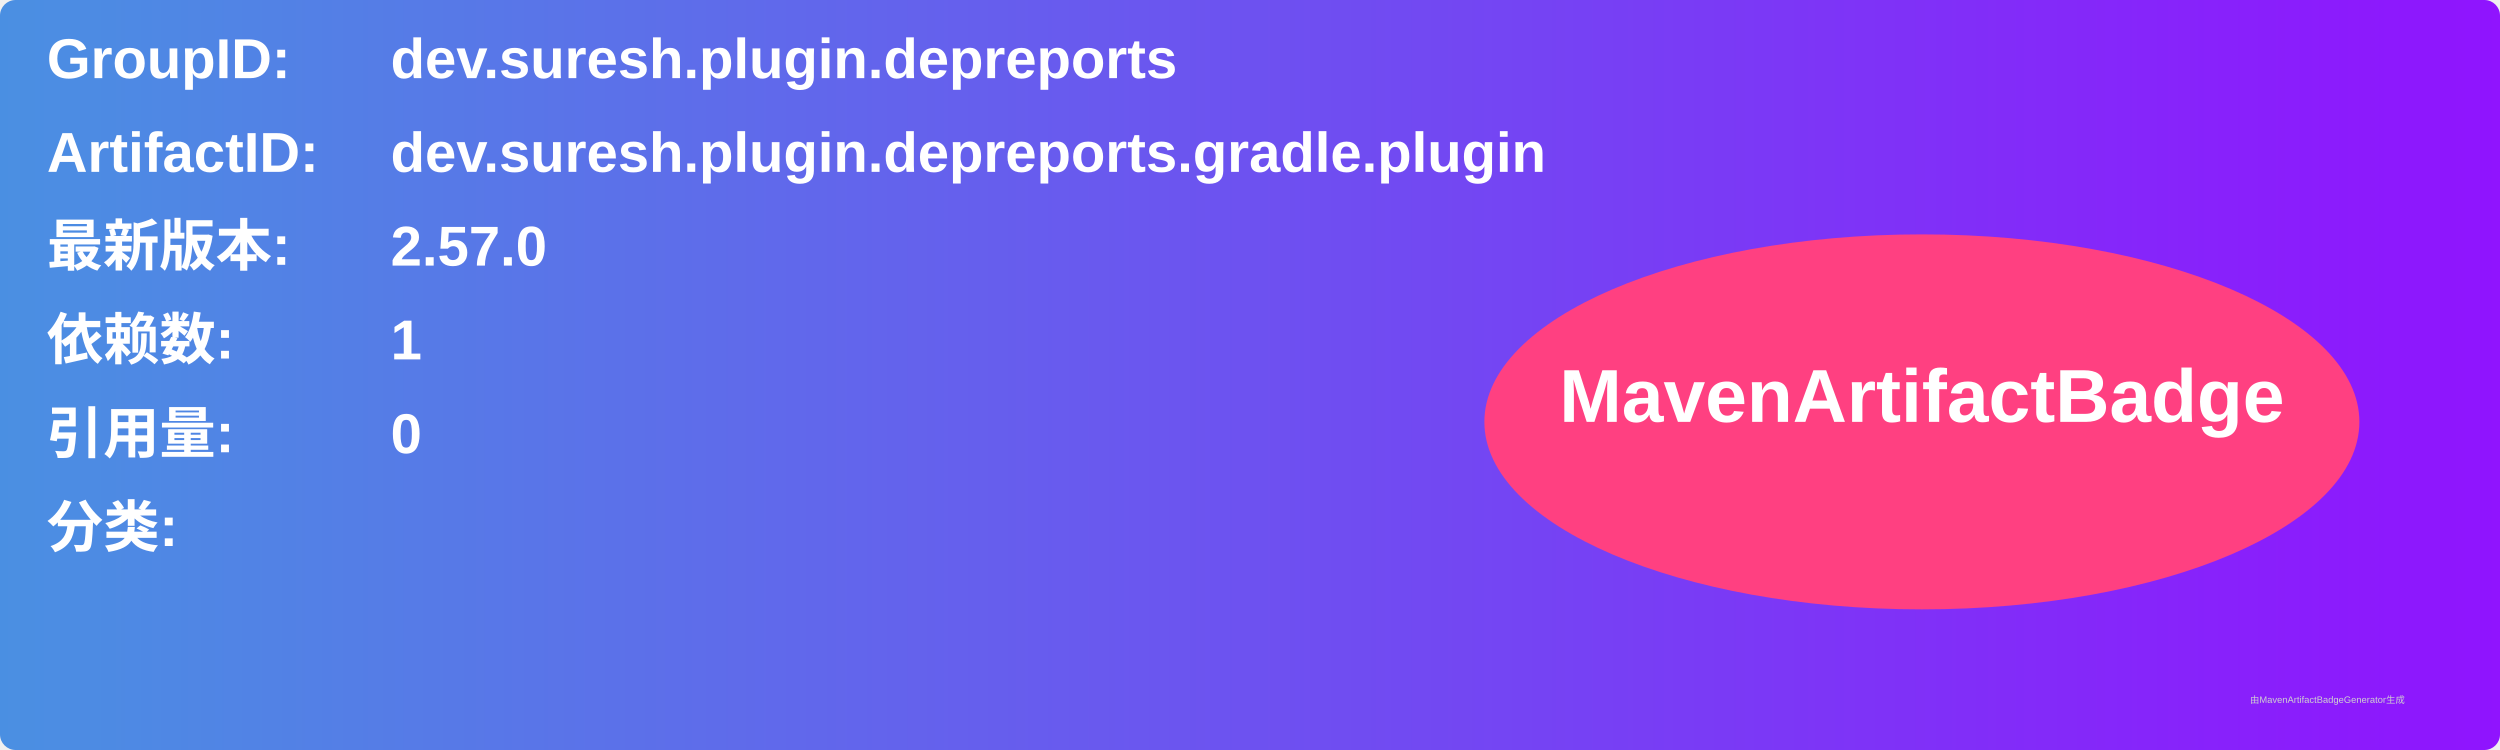
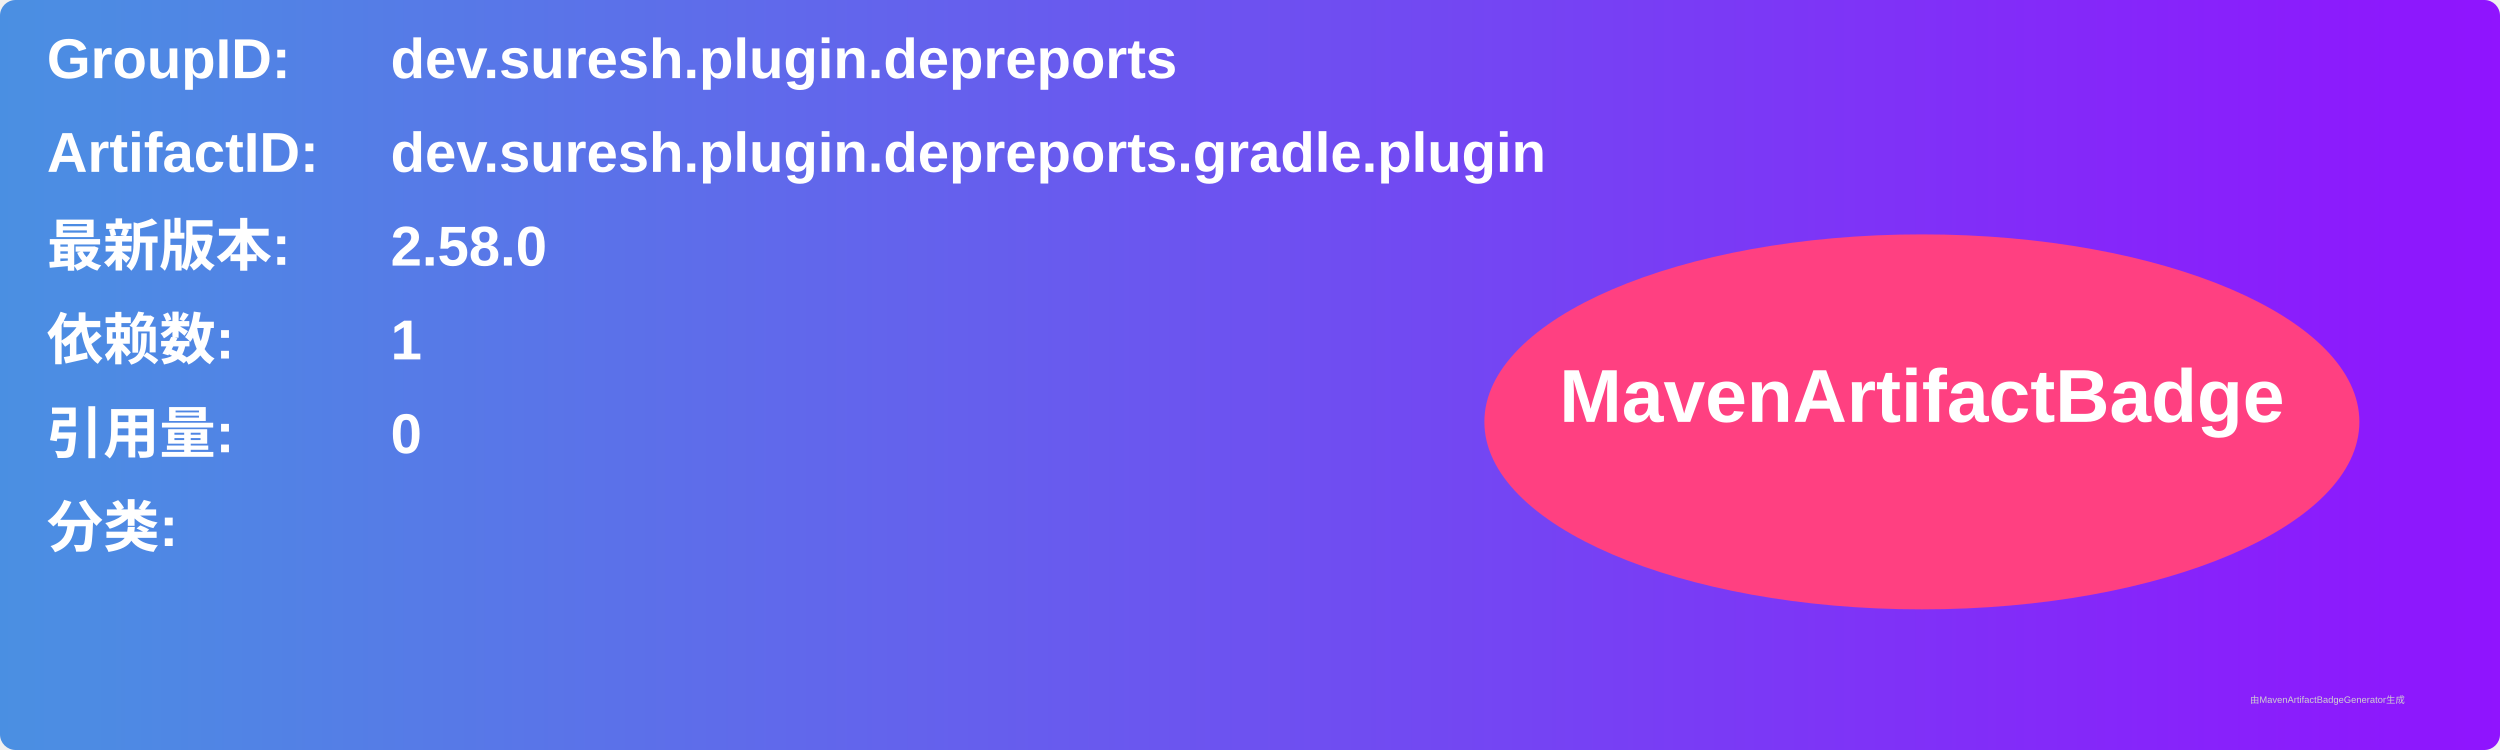
<svg xmlns="http://www.w3.org/2000/svg" width="800" height="240" viewBox="0 0 800 240">
  <linearGradient id="grad" x1="0%" y1="0%" x2="100%" y2="0%">
    <stop offset="0%" stop-color="#4a90e2" />
    <stop offset="100%" stop-color="#9013fe" />
  </linearGradient>
  <rect width="100%" height="100%" rx="5" ry="5" fill="url(#grad)" />
  <g transform="translate(15, 15)">
    <text x="0" y="10" font-family="Arial" font-size="18" fill="white" font-weight="bold" width="260">GroupID:</text>
    <text x="110" y="10" font-family="Arial" font-size="18" fill="white" font-weight="bold" width="460">dev.suresh.plugin.depreports</text>
    <text x="0" y="40" font-family="Arial" font-size="18" fill="white" font-weight="bold" width="260">ArtifactID:</text>
    <text x="110" y="40" font-family="Arial" font-size="18" fill="white" font-weight="bold" width="460">dev.suresh.plugin.depreports.gradle.plugin</text>
    <text x="0" y="70" font-family="Arial" font-size="18" fill="white" font-weight="bold">最新版本:</text>
    <text x="110" y="70" font-family="Arial" font-size="18" fill="white" font-weight="bold">
-       <tspan font-weight="bold">2.57.0</tspan>
+       <tspan font-weight="bold">2.58.0</tspan>
    </text>
    <text x="0" y="100" font-family="Arial" font-size="18" fill="white" font-weight="bold">依赖数: </text>
    <text x="110" y="100" font-family="Arial" font-size="18" fill="white">
      <tspan font-weight="bold">1</tspan>
    </text>
    <text x="0" y="130" font-family="Arial" font-size="18" fill="white" font-weight="bold">引用量: </text>
    <text x="110" y="130" font-family="Arial" font-size="18" fill="white">
      <tspan font-weight="bold">0</tspan>
    </text>
    <text x="0" y="160" font-family="Arial" font-size="18" fill="white" font-weight="bold">分类:</text>
    <text x="10" y="190" font-family="Arial" font-size="10" fill="white">
      <tspan font-weight="bold" />
    </text>
    <ellipse cx="600" cy="120" rx="140" ry="60" fill="#ff4081" />
    <text x="600" y="120" text-anchor="middle" font-family="Arial" font-size="24" fill="white" font-weight="bold">MavenArtifactBadge</text>
  </g>
  <text x="720" y="225" font-family="Arial" font-size="3" fill="#d0d0d0">由MavenArtifactBadgeGenerator生成</text>
</svg>
